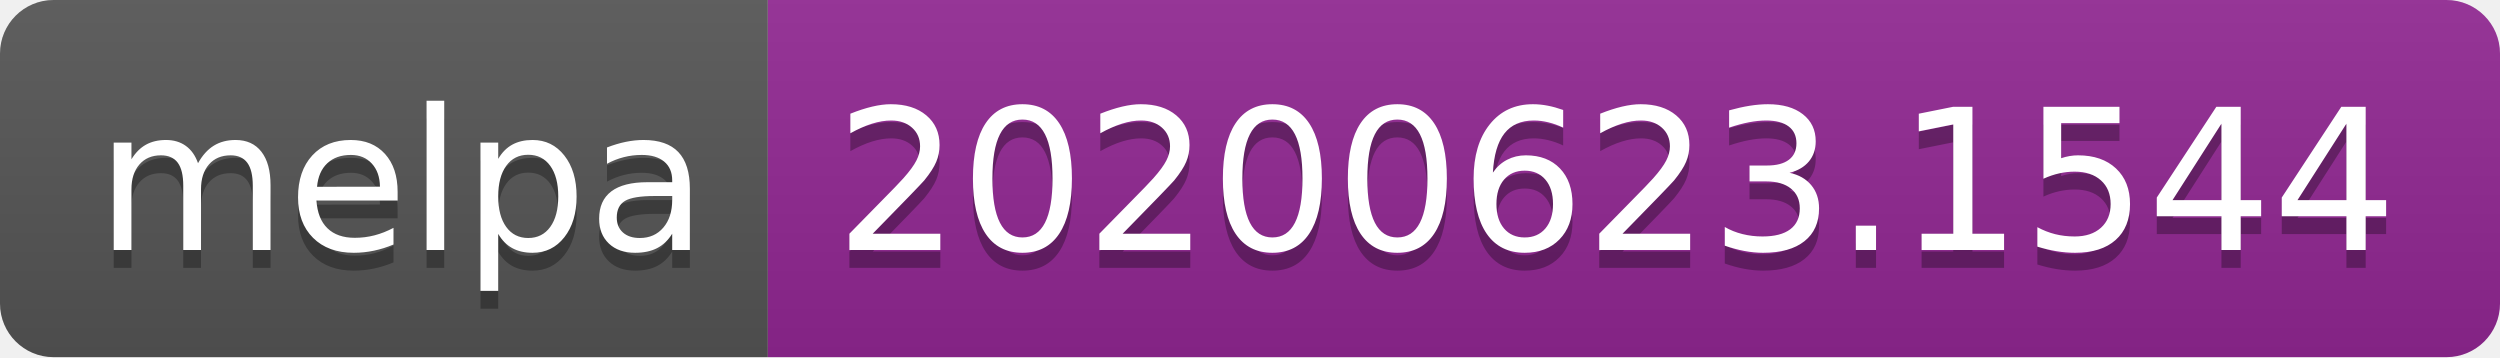
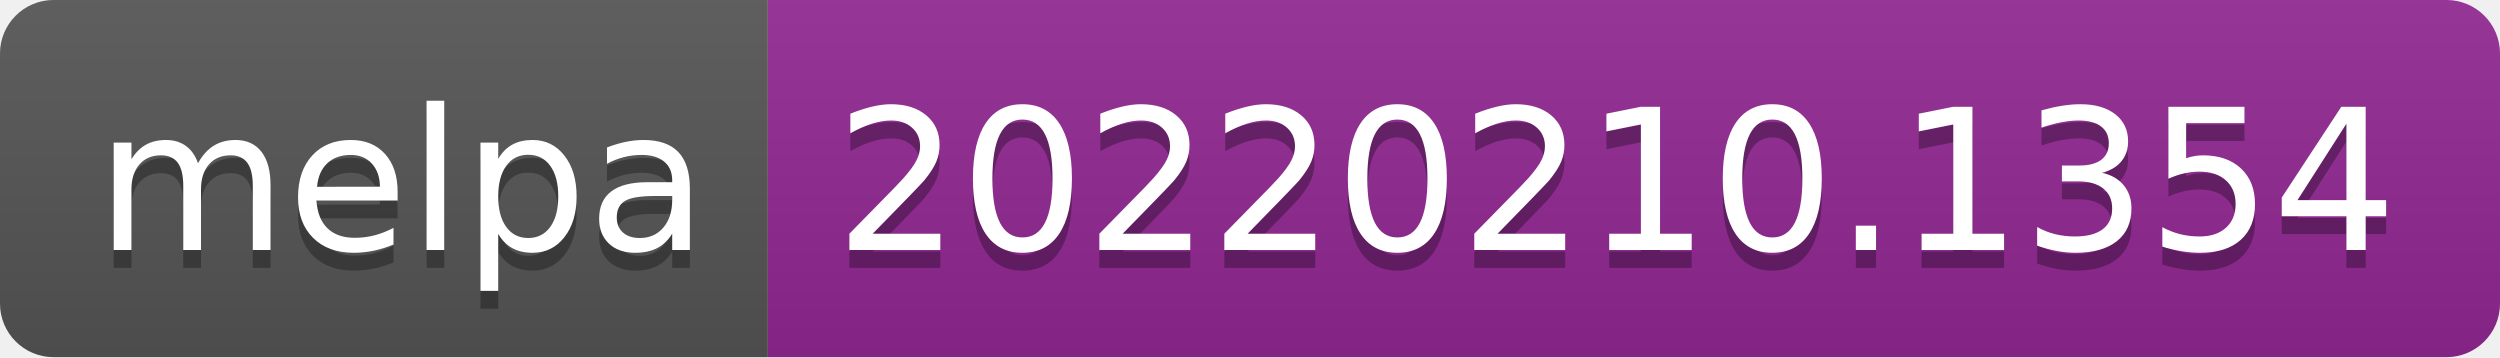
- <svg xmlns="http://www.w3.org/2000/svg" width="140" height="20" role="img" aria-label="melpa: 20200623.1544">
+ <svg xmlns="http://www.w3.org/2000/svg" width="140" height="20" role="img" aria-label="melpa: 20220210.1354">
  <linearGradient id="s" x2="0" y2="100%">
    <stop offset="0" stop-color="#bbb" stop-opacity=".1" />
    <stop offset="1" stop-opacity=".1" />
  </linearGradient>
  <clipPath id="r">
    <rect width="140" height="20" rx="3" fill="#fff" />
  </clipPath>
  <g clip-path="url(#r)">
    <rect width="43" height="20" fill="#555" />
    <rect x="43" width="97" height="20" fill="#922793" />
    <rect width="140" height="20" fill="url(#s)" />
  </g>
  <g fill="#fff" text-anchor="middle" font-family="Verdana,Geneva,DejaVu Sans,sans-serif" text-rendering="geometricPrecision" font-size="110">
    <text aria-hidden="true" x="225" y="150" fill="#010101" fill-opacity=".3" transform="scale(.1)" textLength="330">melpa</text>
    <text x="225" y="140" transform="scale(.1)" fill="#fff" textLength="330">melpa</text>
-     <text aria-hidden="true" x="905" y="150" fill="#010101" fill-opacity=".3" transform="scale(.1)" textLength="870">20200623.1544</text>
-     <text x="905" y="140" transform="scale(.1)" fill="#fff" textLength="870">20200623.1544</text>
+     <text aria-hidden="true" x="905" y="150" fill="#010101" fill-opacity=".3" transform="scale(.1)" textLength="870">20220210.1354</text>
+     <text x="905" y="140" transform="scale(.1)" fill="#fff" textLength="870">20220210.1354</text>
  </g>
</svg>
